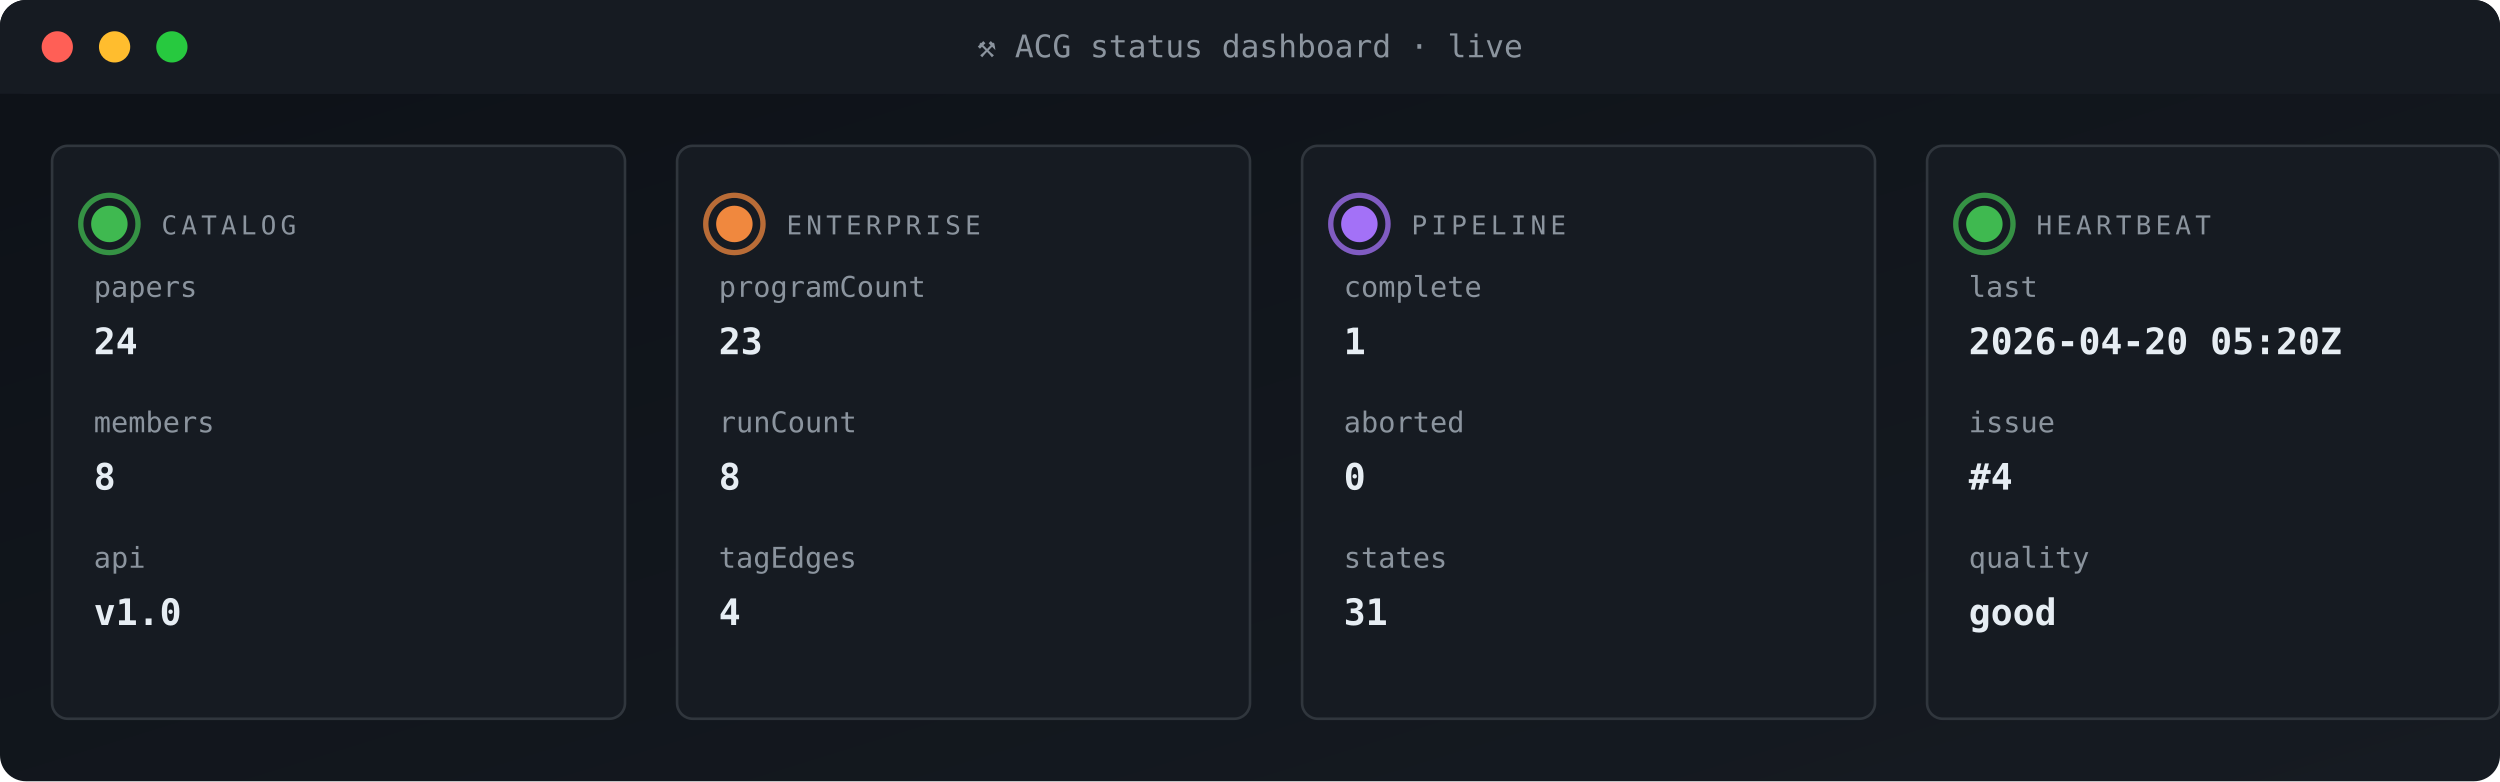
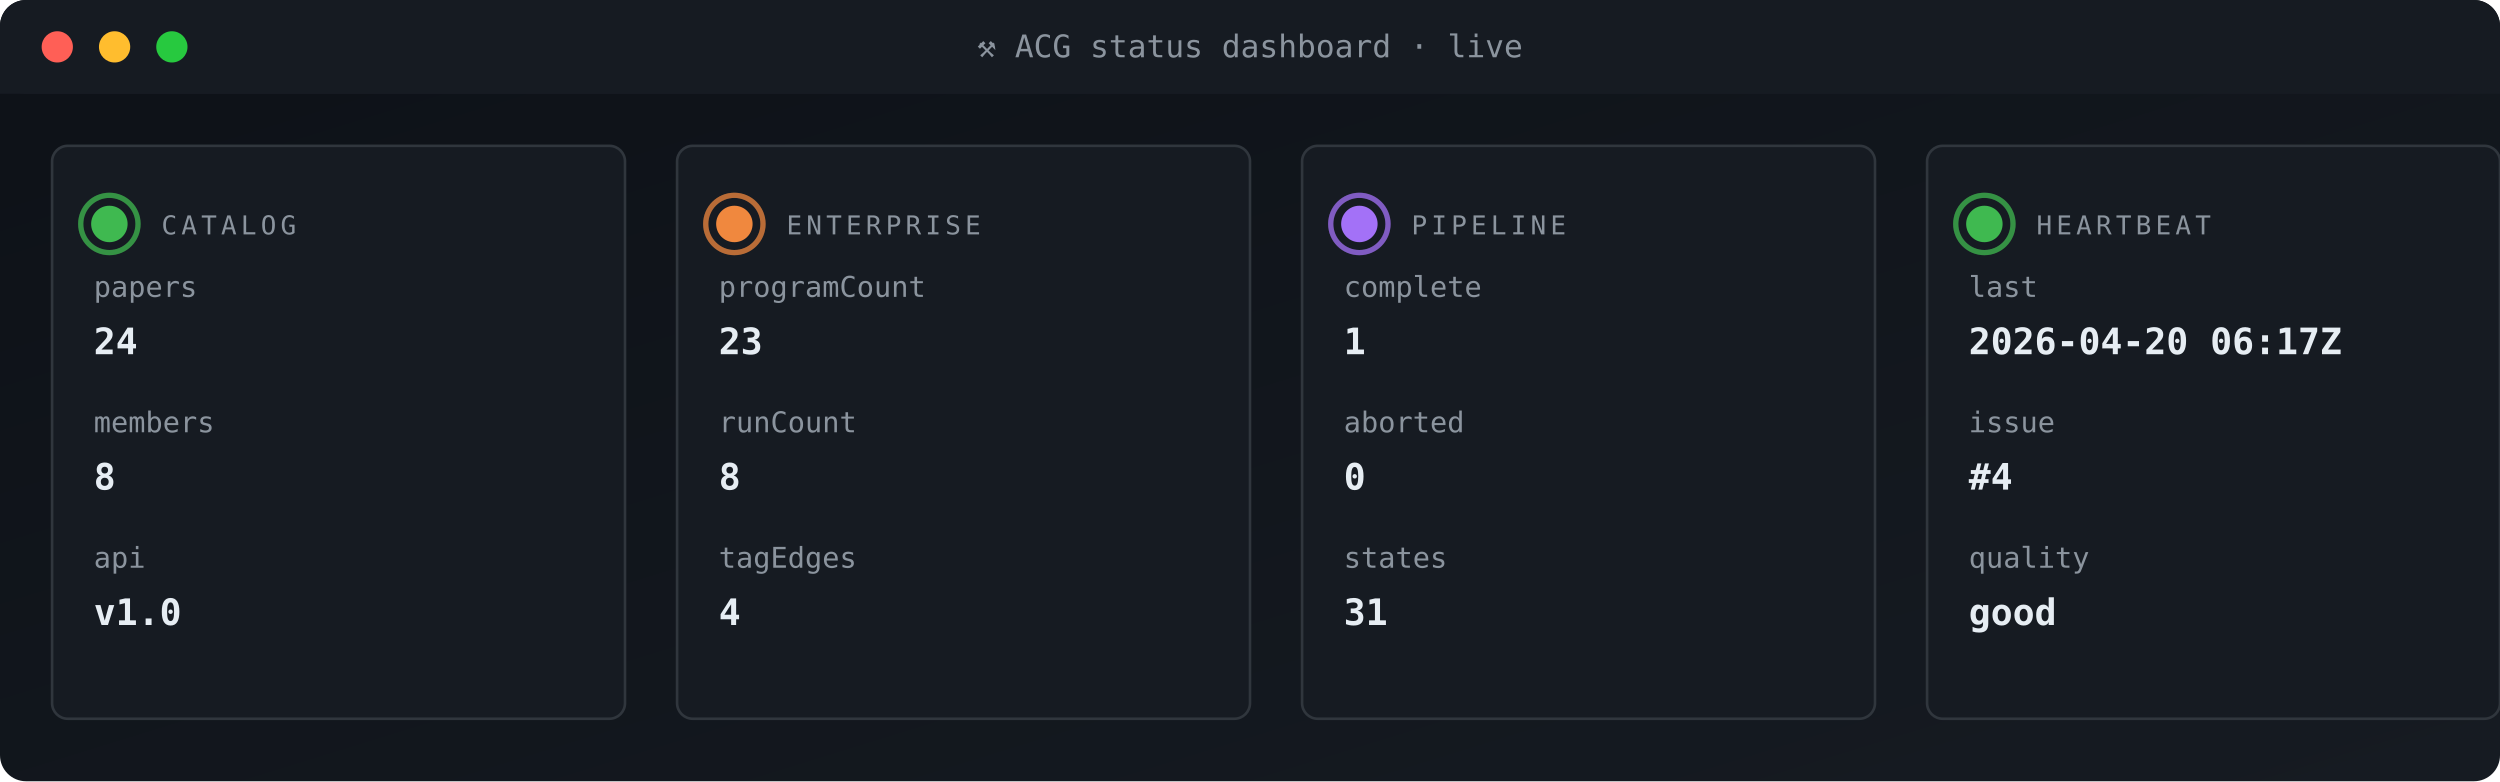
<svg xmlns="http://www.w3.org/2000/svg" viewBox="0 0 960 300" width="960" height="300" role="img" aria-label="ACG status dashboard">
  <defs>
    <linearGradient id="gBg" x1="0" x2="1" y1="0" y2="1">
      <stop offset="0" stop-color="#0d1117" />
      <stop offset="1" stop-color="#161b22" />
    </linearGradient>
    <style>
      .t{font-family:'SFMono-Regular',Consolas,monospace}
      .lb{fill:#8b949e;font-size:10px;text-transform:uppercase;letter-spacing:1.6px}
      .va{fill:#e6edf3;font-size:20px;font-weight:700}
      .vs{fill:#e6edf3;font-size:14px;font-weight:600}
      .lo{fill:#79c0ff;font-size:11px}
      .sub{fill:#8b949e;font-size:11px}
      .g{fill:#3fb950} .a{fill:#e3b341} .r{fill:#f85149}
      .p{fill:#a371f7} .o{fill:#f0883e}
      .pulse{animation:plz 1.8s ease-out infinite}
      @keyframes plz{
        0%{transform:scale(1);opacity:.85}
        45%{transform:scale(1.35);opacity:.3}
        100%{transform:scale(1.8);opacity:0}
      }
      .spin{animation:sp 4s linear infinite;transform-origin:center}
      @keyframes sp{from{transform:rotate(0)}to{transform:rotate(360deg)}}
    </style>
  </defs>
  <rect width="960" height="300" rx="10" fill="url(#gBg)" />
  <rect x="0" y="0" width="960" height="36" rx="10" fill="#161b22" />
  <rect x="0" y="26" width="960" height="10" fill="#161b22" />
  <circle cx="22" cy="18" r="6" fill="#ff5f56" />
  <circle cx="44" cy="18" r="6" fill="#ffbd2e" />
  <circle cx="66" cy="18" r="6" fill="#27c93f" />
  <text x="480" y="22" text-anchor="middle" class="t" font-size="12" fill="#8b949e">⚒ ACG status dashboard · live</text>
  <rect x="20" y="56" width="220" height="220" rx="6" fill="#161b22" stroke="#30363d" stroke-width="1" />
  <g style="transform-origin:42px 86px">
    <circle cx="42" cy="86" r="11" fill="none" stroke="#3fb950" stroke-width="2" opacity=".5" class="pulse" />
    <circle cx="42" cy="86" r="11" fill="none" stroke="#3fb950" stroke-width="2" opacity=".5" class="pulse" style="animation-delay:.6s" />
  </g>
  <circle cx="42" cy="86" r="7" class="g" />
  <text x="62" y="90" class="t lb">CATALOG</text>
  <text x="36" y="114" class="t sub">papers</text>
  <text x="36" y="136" class="t vs">24</text>
  <text x="36" y="166" class="t sub">members</text>
  <text x="36" y="188" class="t vs">8</text>
  <text x="36" y="218" class="t sub">api</text>
  <text x="36" y="240" class="t vs">v1.0</text>
  <rect x="260" y="56" width="220" height="220" rx="6" fill="#161b22" stroke="#30363d" stroke-width="1" />
  <g style="transform-origin:282px 86px">
    <circle cx="282" cy="86" r="11" fill="none" stroke="#f0883e" stroke-width="2" opacity=".5" class="pulse" />
    <circle cx="282" cy="86" r="11" fill="none" stroke="#f0883e" stroke-width="2" opacity=".5" class="pulse" style="animation-delay:.6s" />
  </g>
  <circle cx="282" cy="86" r="7" class="o" />
  <text x="302" y="90" class="t lb">ENTERPRISE</text>
  <text x="276" y="114" class="t sub">programCount</text>
  <text x="276" y="136" class="t vs">23</text>
  <text x="276" y="166" class="t sub">runCount</text>
  <text x="276" y="188" class="t vs">8</text>
  <text x="276" y="218" class="t sub">tagEdges</text>
  <text x="276" y="240" class="t vs">4</text>
  <rect x="500" y="56" width="220" height="220" rx="6" fill="#161b22" stroke="#30363d" stroke-width="1" />
  <g style="transform-origin:522px 86px">
    <circle cx="522" cy="86" r="11" fill="none" stroke="#a371f7" stroke-width="2" opacity=".5" class="pulse" />
    <circle cx="522" cy="86" r="11" fill="none" stroke="#a371f7" stroke-width="2" opacity=".5" class="pulse" style="animation-delay:.6s" />
  </g>
  <circle cx="522" cy="86" r="7" class="p" />
  <text x="542" y="90" class="t lb">PIPELINE</text>
  <text x="516" y="114" class="t sub">complete</text>
  <text x="516" y="136" class="t vs">1</text>
  <text x="516" y="166" class="t sub">aborted</text>
  <text x="516" y="188" class="t vs">0</text>
  <text x="516" y="218" class="t sub">states</text>
  <text x="516" y="240" class="t vs">31</text>
  <rect x="740" y="56" width="220" height="220" rx="6" fill="#161b22" stroke="#30363d" stroke-width="1" />
  <g style="transform-origin:762px 86px">
    <circle cx="762" cy="86" r="11" fill="none" stroke="#3fb950" stroke-width="2" opacity=".5" class="pulse" />
    <circle cx="762" cy="86" r="11" fill="none" stroke="#3fb950" stroke-width="2" opacity=".5" class="pulse" style="animation-delay:.6s" />
  </g>
  <circle cx="762" cy="86" r="7" class="g" />
  <text x="782" y="90" class="t lb">HEARTBEAT</text>
  <text x="756" y="114" class="t sub">last</text>
-   <text x="756" y="136" class="t vs">2026-04-20 05:20Z</text>
+   <text x="756" y="136" class="t vs">2026-04-20 06:17Z</text>
  <text x="756" y="166" class="t sub">issue</text>
  <text x="756" y="188" class="t vs">#4</text>
  <text x="756" y="218" class="t sub">quality</text>
  <text x="756" y="240" class="t vs">good</text>
</svg>
